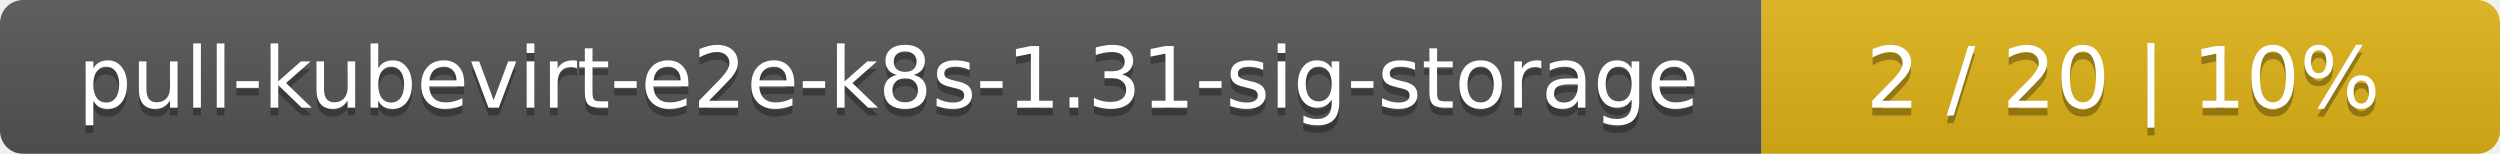
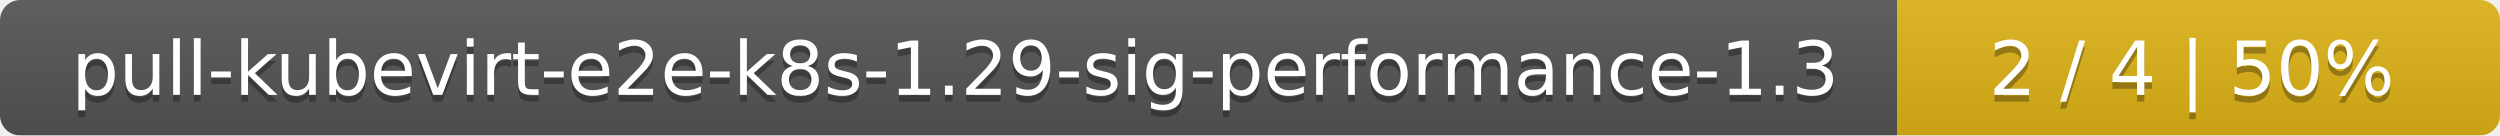
- <svg xmlns="http://www.w3.org/2000/svg" width="325" height="20">
+ <svg xmlns="http://www.w3.org/2000/svg" width="369" height="20">
  <linearGradient id="smooth" x2="0" y2="100%">
    <stop offset="0" stop-color="#bbb" stop-opacity=".1" />
    <stop offset="1" stop-opacity=".1" />
  </linearGradient>
  <mask id="round">
-     <rect width="325" height="20" rx="3" fill="#fff" />
+     <rect width="369" height="20" rx="3" fill="#fff" />
  </mask>
  <g mask="url(#round)">
-     <rect width="229" height="20" fill="#555" />
-     <rect x="229" width="96" height="20" fill="#dfb317" />
-     <rect width="325" height="20" fill="url(#smooth)" />
+     <rect width="280" height="20" fill="#555" />
+     <rect x="280" width="89" height="20" fill="#dfb317" />
+     <rect width="369" height="20" fill="url(#smooth)" />
  </g>
  <g fill="#fff" text-anchor="middle" font-family="DejaVu Sans,Verdana,Geneva,sans-serif" font-size="11">
-     <text x="115.5" y="15" fill="#010101" fill-opacity=".3">pull-kubevirt-e2e-k8s-1.31-sig-storage</text>
-     <text x="115.5" y="14">pull-kubevirt-e2e-k8s-1.31-sig-storage</text>
-     <text x="276" y="15" fill="#010101" fill-opacity=".3">2 / 20    |    10%</text>
-     <text x="276" y="14">2 / 20    |    10%</text>
+     <text x="141" y="15" fill="#010101" fill-opacity=".3">pull-kubevirt-e2e-k8s-1.29-sig-performance-1.3</text>
+     <text x="141" y="14">pull-kubevirt-e2e-k8s-1.29-sig-performance-1.3</text>
+     <text x="323.5" y="15" fill="#010101" fill-opacity=".3">2 / 4    |    50%</text>
+     <text x="323.5" y="14">2 / 4    |    50%</text>
  </g>
</svg>
